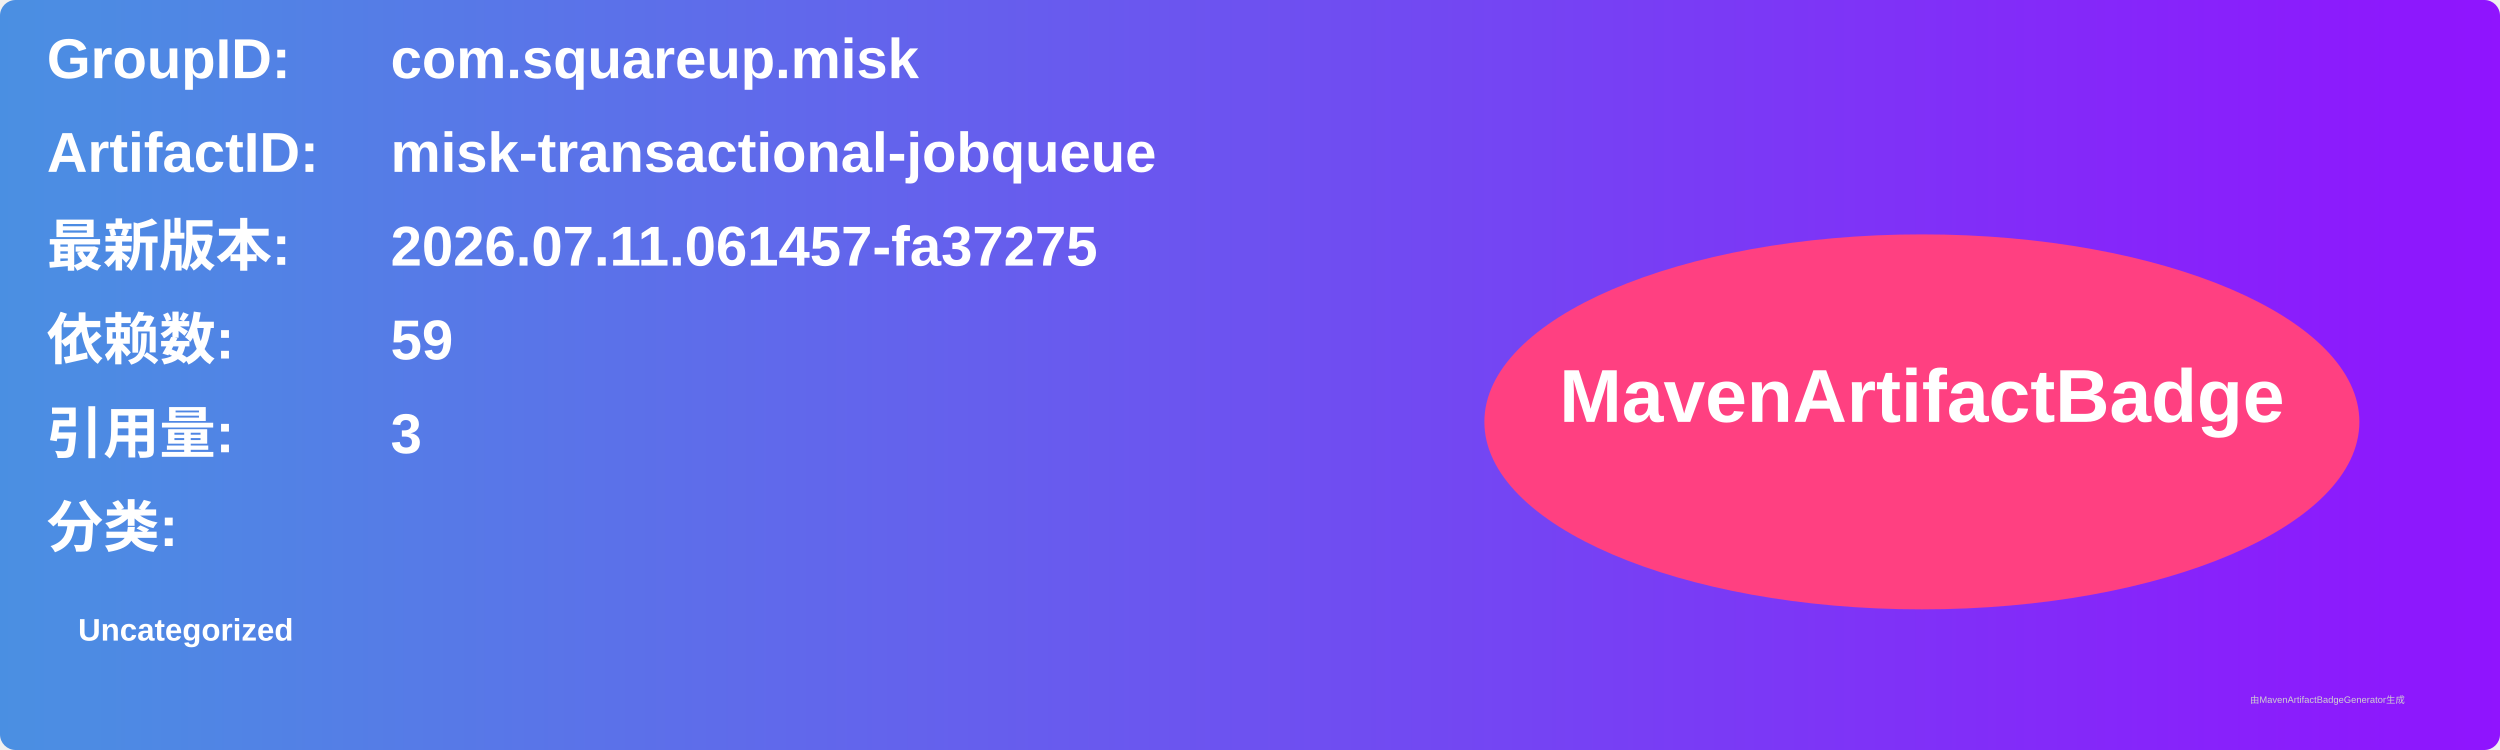
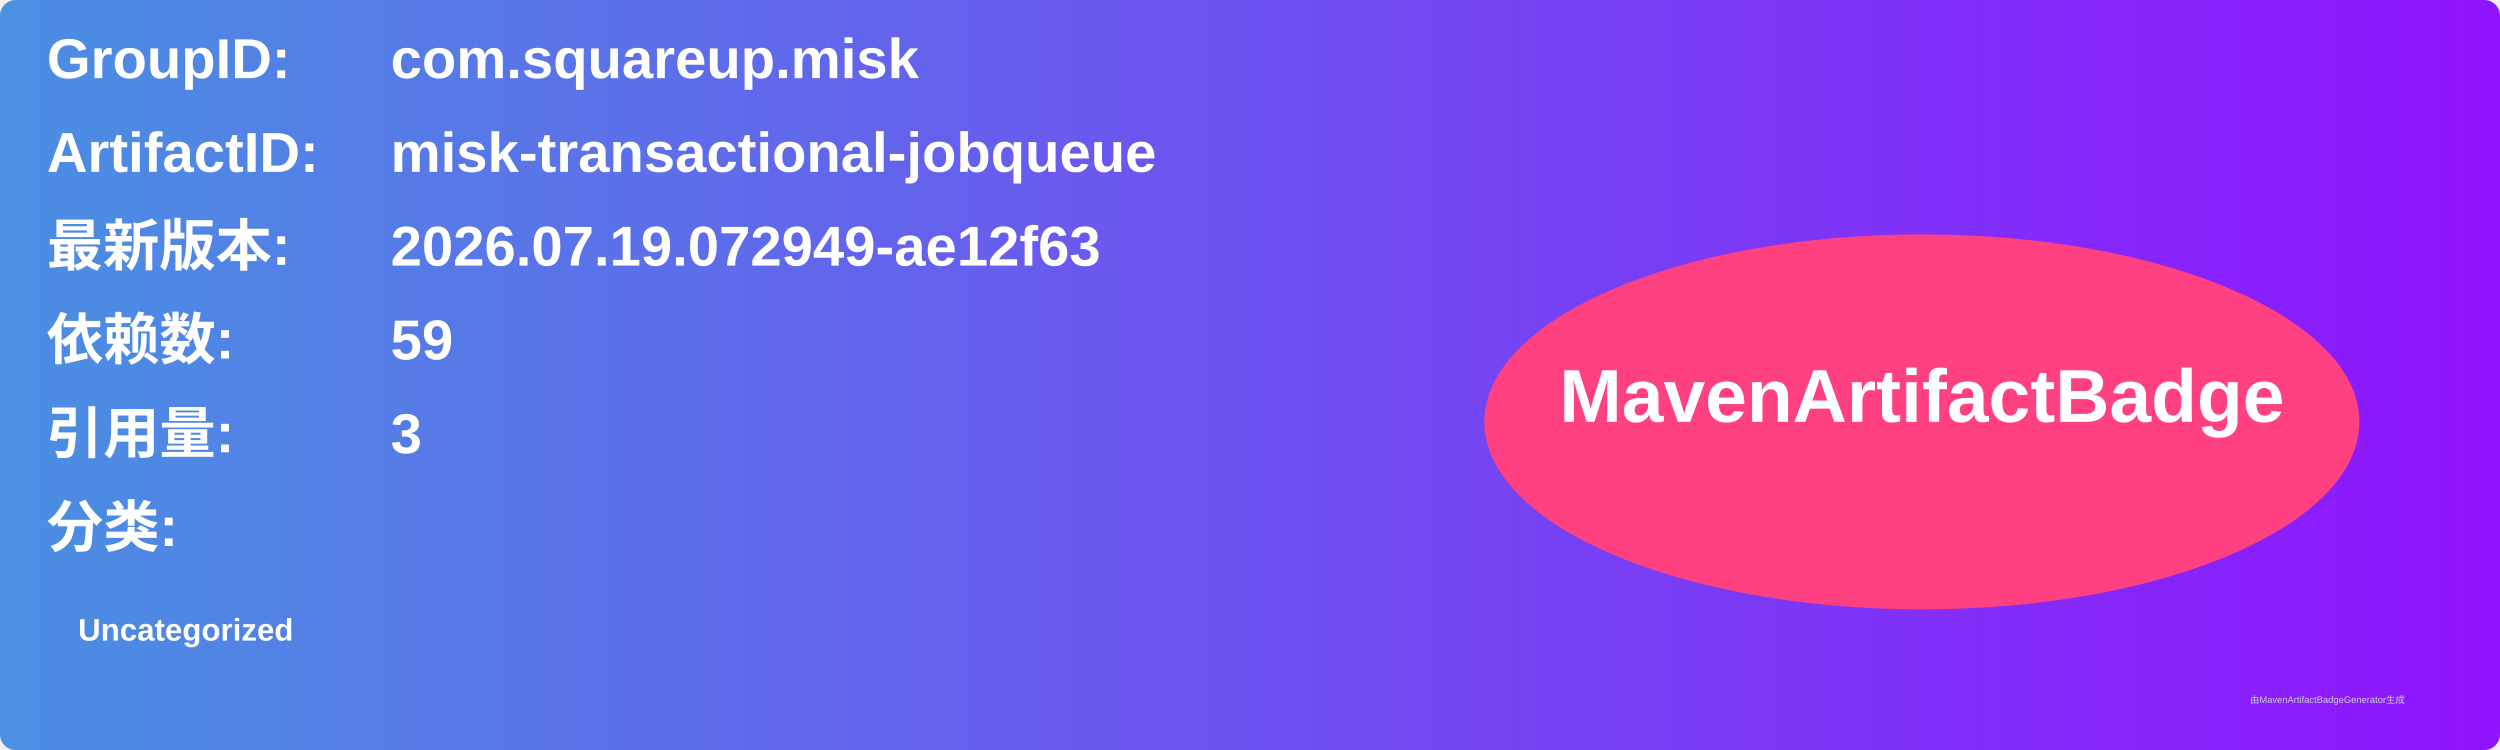
<svg xmlns="http://www.w3.org/2000/svg" width="800" height="240" viewBox="0 0 800 240">
  <linearGradient id="grad" x1="0%" y1="0%" x2="100%" y2="0%">
    <stop offset="0%" stop-color="#4a90e2" />
    <stop offset="100%" stop-color="#9013fe" />
  </linearGradient>
  <rect width="100%" height="100%" rx="5" ry="5" fill="url(#grad)" />
  <g transform="translate(15, 15)">
    <text x="0" y="10" font-family="Arial" font-size="18" fill="white" font-weight="bold" width="260">GroupID:</text>
    <text x="110" y="10" font-family="Arial" font-size="18" fill="white" font-weight="bold" width="460">com.squareup.misk</text>
    <text x="0" y="40" font-family="Arial" font-size="18" fill="white" font-weight="bold" width="260">ArtifactID:</text>
    <text x="110" y="40" font-family="Arial" font-size="18" fill="white" font-weight="bold" width="460">misk-transactional-jobqueue</text>
    <text x="0" y="70" font-family="Arial" font-size="18" fill="white" font-weight="bold">最新版本:</text>
    <text x="110" y="70" font-family="Arial" font-size="18" fill="white" font-weight="bold">
-       <tspan font-weight="bold">2026.07.11.061457-fa37275</tspan>
+       <tspan font-weight="bold">2026.07.19.072949-ae12f63</tspan>
    </text>
    <text x="0" y="100" font-family="Arial" font-size="18" fill="white" font-weight="bold">依赖数: </text>
    <text x="110" y="100" font-family="Arial" font-size="18" fill="white">
      <tspan font-weight="bold">59</tspan>
    </text>
    <text x="0" y="130" font-family="Arial" font-size="18" fill="white" font-weight="bold">引用量: </text>
    <text x="110" y="130" font-family="Arial" font-size="18" fill="white">
      <tspan font-weight="bold">3</tspan>
    </text>
    <text x="0" y="160" font-family="Arial" font-size="18" fill="white" font-weight="bold">分类:</text>
    <text x="10" y="190" font-family="Arial" font-size="10" fill="white">
      <tspan font-weight="bold">Uncategorized</tspan>
    </text>
    <ellipse cx="600" cy="120" rx="140" ry="60" fill="#ff4081" />
    <text x="600" y="120" text-anchor="middle" font-family="Arial" font-size="24" fill="white" font-weight="bold">MavenArtifactBadge</text>
  </g>
  <text x="720" y="225" font-family="Arial" font-size="3" fill="#d0d0d0">由MavenArtifactBadgeGenerator生成</text>
</svg>
